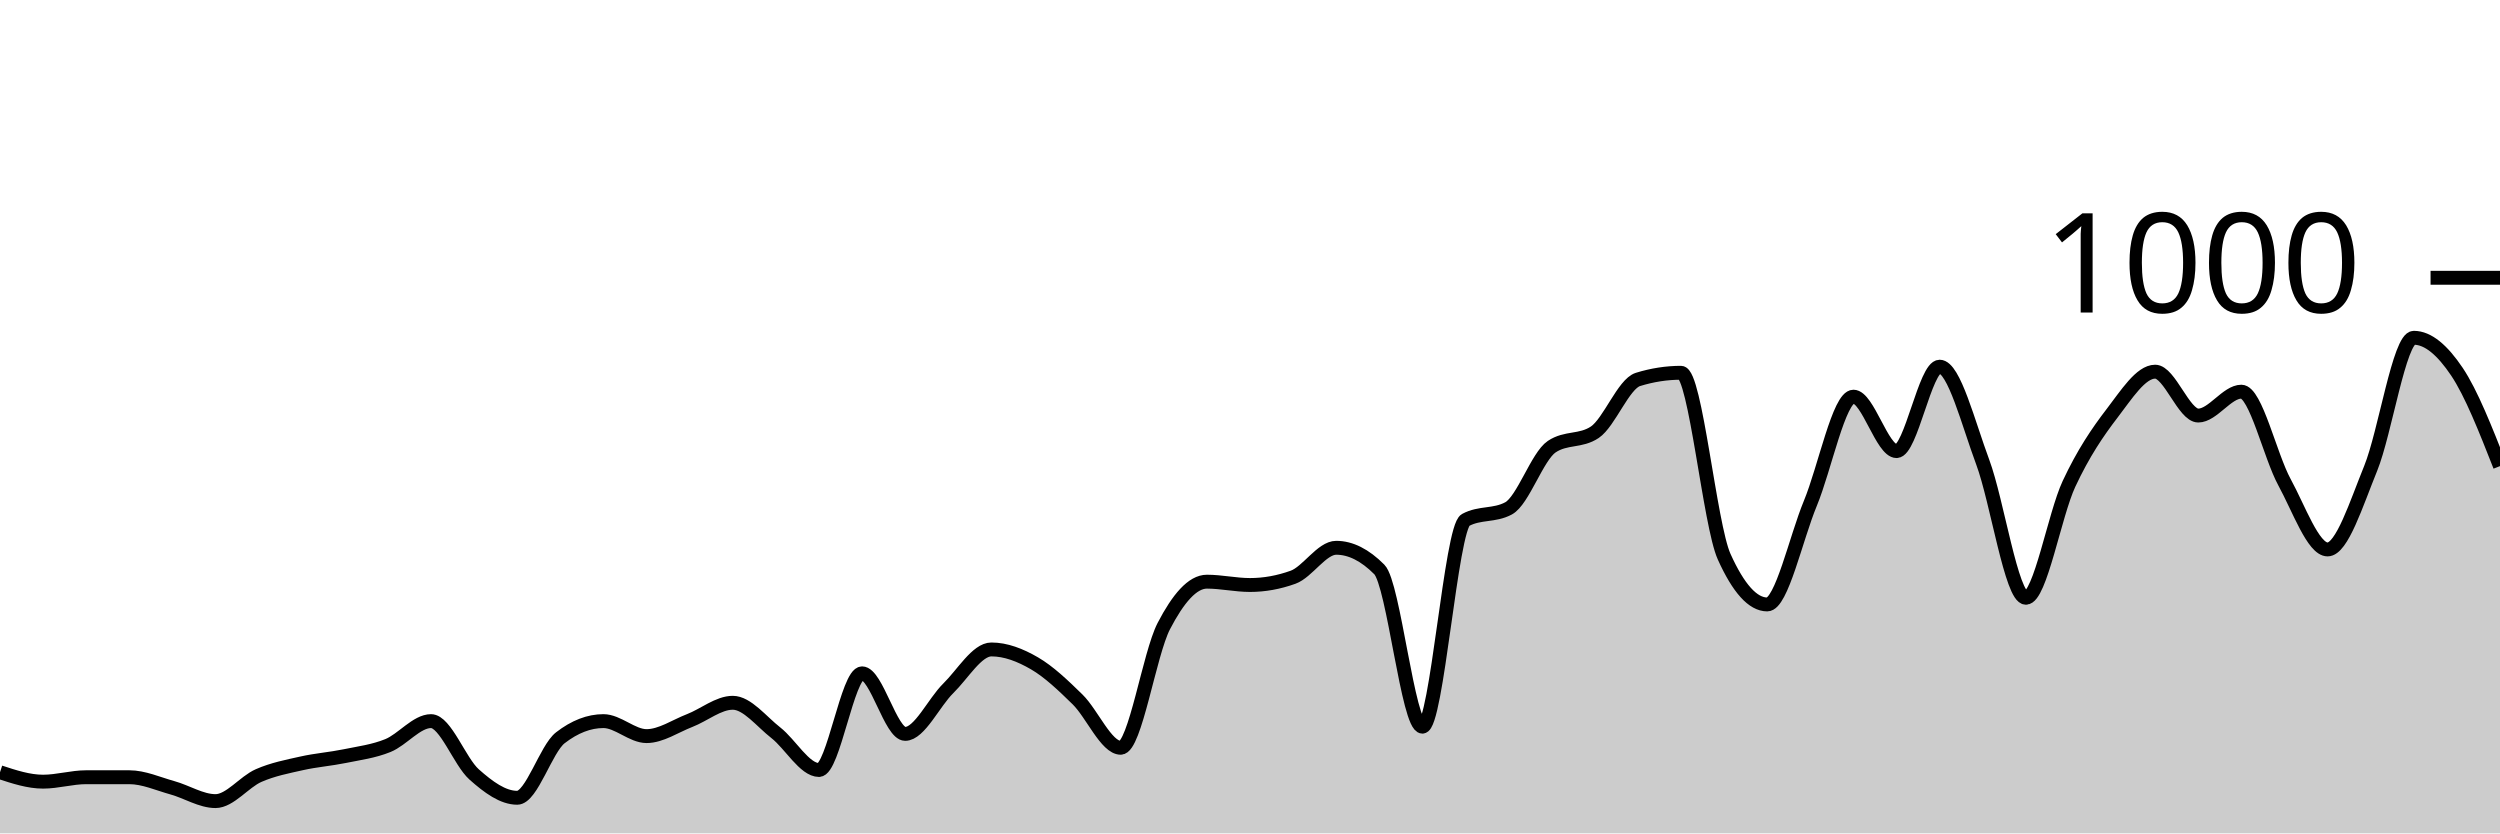
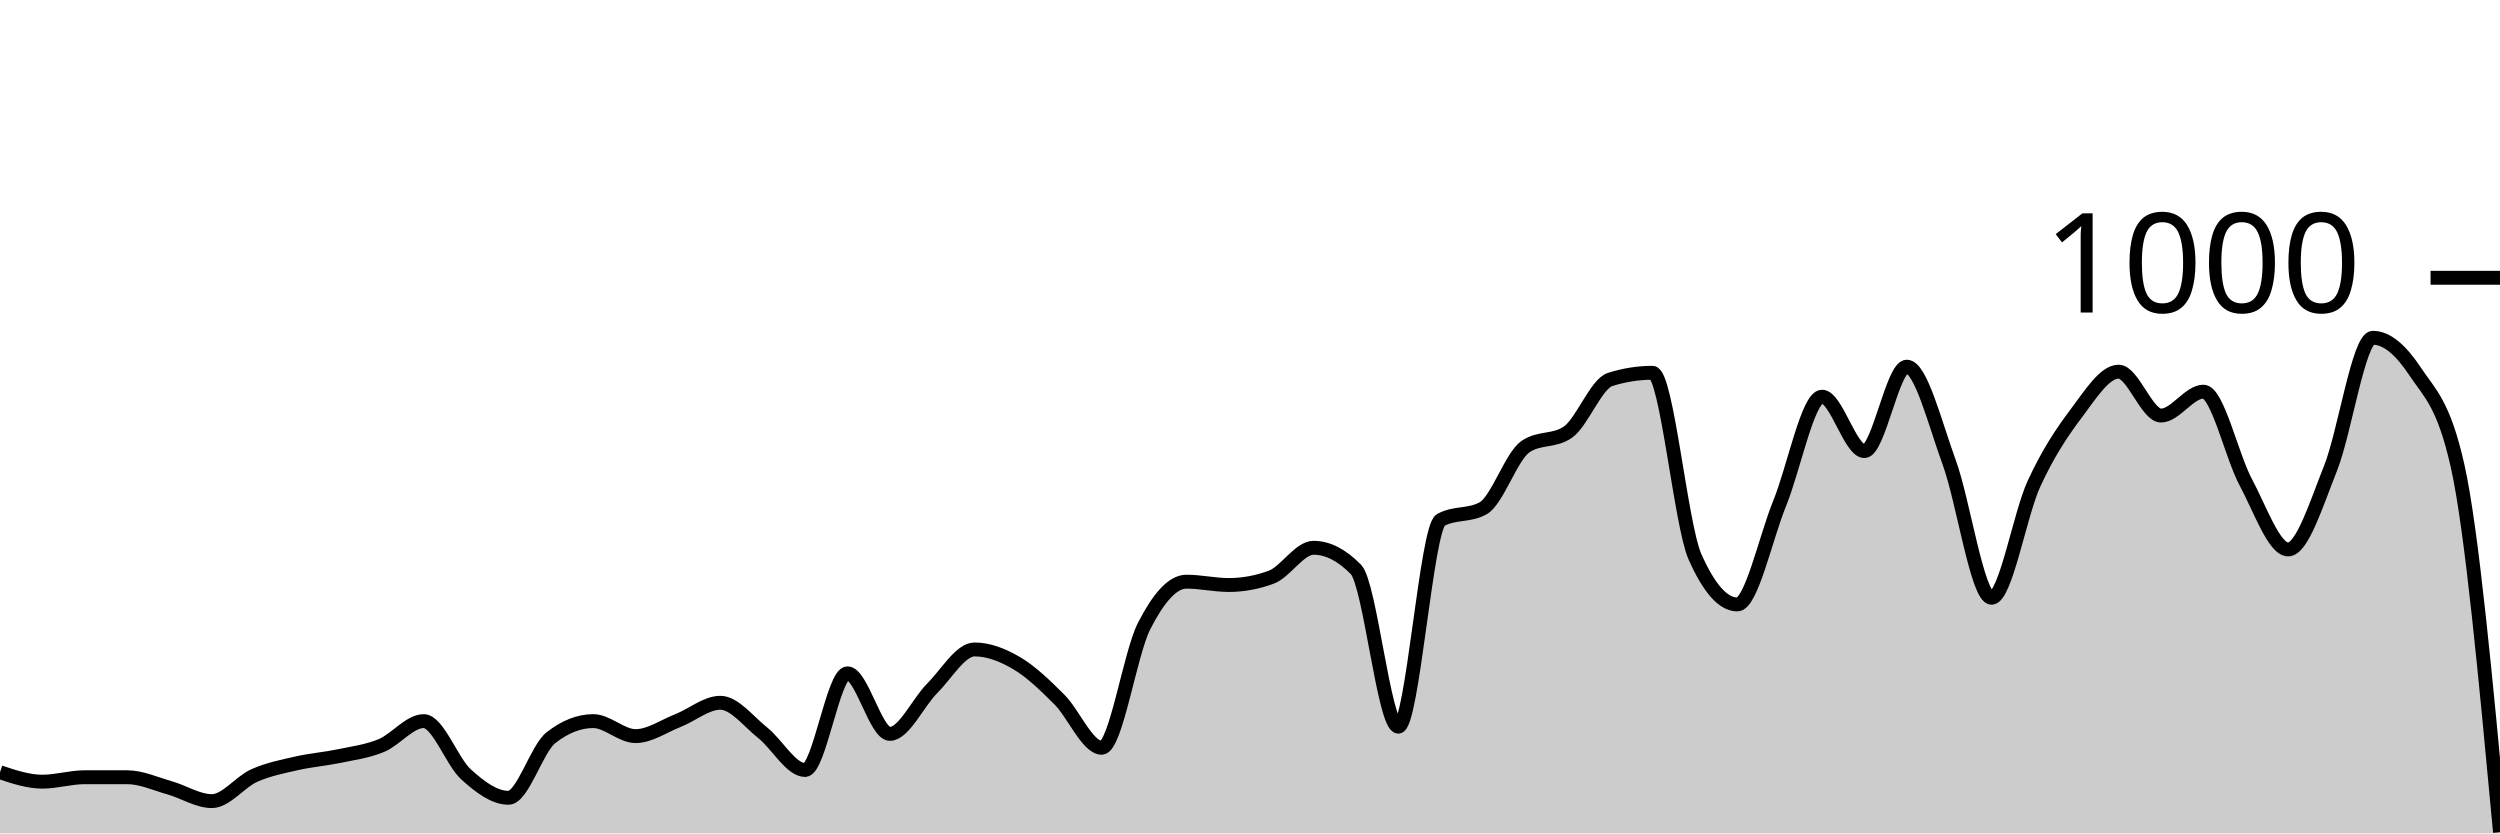
<svg xmlns="http://www.w3.org/2000/svg" viewBox="0 0 180 60">
  <g transform="translate(0,20)">
-     <path class="area" fill="rgba(0, 0, 0, 0.2)" d="M0,35.6C1.034,35.94,2.069,36.28,3.103,36.28C4.138,36.28,5.172,35.96,6.207,35.96C7.241,35.96,8.276,35.96,9.31,35.96C10.345,35.96,11.379,36.433,12.414,36.72C13.448,37.007,14.483,37.68,15.517,37.68C16.552,37.68,17.586,36.293,18.621,35.84C19.655,35.387,20.69,35.193,21.724,34.96C22.759,34.727,23.793,34.653,24.828,34.44C25.862,34.227,26.897,34.1,27.931,33.68C28.966,33.26,30,31.92,31.034,31.92C32.069,31.92,33.103,34.84,34.138,35.76C35.172,36.68,36.207,37.44,37.241,37.44C38.276,37.44,39.31,33.92,40.345,33.12C41.379,32.32,42.414,31.92,43.448,31.92C44.483,31.92,45.517,33,46.552,33C47.586,33,48.621,32.28,49.655,31.88C50.69,31.48,51.724,30.6,52.759,30.6C53.793,30.6,54.828,31.953,55.862,32.76C56.897,33.567,57.931,35.44,58.966,35.44C60,35.44,61.034,28.48,62.069,28.48C63.103,28.48,64.138,32.84,65.172,32.84C66.207,32.84,67.241,30.573,68.276,29.56C69.31,28.547,70.345,26.76,71.379,26.76C72.414,26.76,73.448,27.16,74.483,27.76C75.517,28.36,76.552,29.347,77.586,30.36C78.621,31.373,79.655,33.84,80.69,33.84C81.724,33.84,82.759,27.073,83.793,25.08C84.828,23.087,85.862,21.88,86.897,21.88C87.931,21.88,88.966,22.12,90,22.12C91.034,22.12,92.069,21.933,93.103,21.56C94.138,21.187,95.172,19.44,96.207,19.44C97.241,19.44,98.276,19.96,99.31,21C100.345,22.04,101.379,32.32,102.414,32.32C103.448,32.32,104.483,18,105.517,17.44C106.552,16.88,107.586,17.16,108.621,16.6C109.655,16.04,110.69,12.853,111.724,12.16C112.759,11.467,113.793,11.813,114.828,11.12C115.862,10.427,116.897,7.64,117.931,7.32C118.966,7,120,6.84,121.034,6.84C122.069,6.84,123.103,17.787,124.138,20.08C125.172,22.373,126.207,23.52,127.241,23.52C128.276,23.52,129.31,18.733,130.345,16.24C131.379,13.747,132.414,8.56,133.448,8.56C134.483,8.56,135.517,12.48,136.552,12.48C137.586,12.48,138.621,6.4,139.655,6.4C140.69,6.4,141.724,10.507,142.759,13.28C143.793,16.053,144.828,23.04,145.862,23.04C146.897,23.04,147.931,17.053,148.966,14.84C150,12.627,151.034,11.107,152.069,9.76C153.103,8.413,154.138,6.76,155.172,6.76C156.207,6.76,157.241,9.92,158.276,9.92C159.31,9.92,160.345,8.2,161.379,8.2C162.414,8.2,163.448,12.827,164.483,14.72C165.517,16.613,166.552,19.56,167.586,19.56C168.621,19.56,169.655,16.26,170.69,13.72C171.724,11.18,172.759,4.32,173.793,4.32C174.828,4.32,175.862,5.22,176.897,6.76C177.931,8.3,178.966,10.93,180,13.56L180,40C178.966,40,177.931,40,176.897,40C175.862,40,174.828,40,173.793,40C172.759,40,171.724,40,170.69,40C169.655,40,168.621,40,167.586,40C166.552,40,165.517,40,164.483,40C163.448,40,162.414,40,161.379,40C160.345,40,159.31,40,158.276,40C157.241,40,156.207,40,155.172,40C154.138,40,153.103,40,152.069,40C151.034,40,150,40,148.966,40C147.931,40,146.897,40,145.862,40C144.828,40,143.793,40,142.759,40C141.724,40,140.69,40,139.655,40C138.621,40,137.586,40,136.552,40C135.517,40,134.483,40,133.448,40C132.414,40,131.379,40,130.345,40C129.31,40,128.276,40,127.241,40C126.207,40,125.172,40,124.138,40C123.103,40,122.069,40,121.034,40C120,40,118.966,40,117.931,40C116.897,40,115.862,40,114.828,40C113.793,40,112.759,40,111.724,40C110.69,40,109.655,40,108.621,40C107.586,40,106.552,40,105.517,40C104.483,40,103.448,40,102.414,40C101.379,40,100.345,40,99.31,40C98.276,40,97.241,40,96.207,40C95.172,40,94.138,40,93.103,40C92.069,40,91.034,40,90,40C88.966,40,87.931,40,86.897,40C85.862,40,84.828,40,83.793,40C82.759,40,81.724,40,80.69,40C79.655,40,78.621,40,77.586,40C76.552,40,75.517,40,74.483,40C73.448,40,72.414,40,71.379,40C70.345,40,69.31,40,68.276,40C67.241,40,66.207,40,65.172,40C64.138,40,63.103,40,62.069,40C61.034,40,60,40,58.966,40C57.931,40,56.897,40,55.862,40C54.828,40,53.793,40,52.759,40C51.724,40,50.69,40,49.655,40C48.621,40,47.586,40,46.552,40C45.517,40,44.483,40,43.448,40C42.414,40,41.379,40,40.345,40C39.31,40,38.276,40,37.241,40C36.207,40,35.172,40,34.138,40C33.103,40,32.069,40,31.034,40C30,40,28.966,40,27.931,40C26.897,40,25.862,40,24.828,40C23.793,40,22.759,40,21.724,40C20.69,40,19.655,40,18.621,40C17.586,40,16.552,40,15.517,40C14.483,40,13.448,40,12.414,40C11.379,40,10.345,40,9.31,40C8.276,40,7.241,40,6.207,40C5.172,40,4.138,40,3.103,40C2.069,40,1.034,40,0,40Z" />
-     <path class="line" stroke="black" fill="none" d="M0,35.6C1.034,35.94,2.069,36.28,3.103,36.28C4.138,36.28,5.172,35.96,6.207,35.96C7.241,35.96,8.276,35.96,9.31,35.96C10.345,35.96,11.379,36.433,12.414,36.72C13.448,37.007,14.483,37.68,15.517,37.68C16.552,37.68,17.586,36.293,18.621,35.84C19.655,35.387,20.69,35.193,21.724,34.96C22.759,34.727,23.793,34.653,24.828,34.44C25.862,34.227,26.897,34.1,27.931,33.68C28.966,33.26,30,31.92,31.034,31.92C32.069,31.92,33.103,34.84,34.138,35.76C35.172,36.68,36.207,37.44,37.241,37.44C38.276,37.44,39.31,33.92,40.345,33.12C41.379,32.32,42.414,31.92,43.448,31.92C44.483,31.92,45.517,33,46.552,33C47.586,33,48.621,32.28,49.655,31.88C50.69,31.48,51.724,30.6,52.759,30.6C53.793,30.6,54.828,31.953,55.862,32.76C56.897,33.567,57.931,35.44,58.966,35.44C60,35.44,61.034,28.48,62.069,28.48C63.103,28.48,64.138,32.84,65.172,32.84C66.207,32.84,67.241,30.573,68.276,29.56C69.31,28.547,70.345,26.76,71.379,26.76C72.414,26.76,73.448,27.16,74.483,27.76C75.517,28.36,76.552,29.347,77.586,30.36C78.621,31.373,79.655,33.84,80.69,33.84C81.724,33.84,82.759,27.073,83.793,25.08C84.828,23.087,85.862,21.88,86.897,21.88C87.931,21.88,88.966,22.12,90,22.12C91.034,22.12,92.069,21.933,93.103,21.56C94.138,21.187,95.172,19.44,96.207,19.44C97.241,19.44,98.276,19.96,99.31,21C100.345,22.04,101.379,32.32,102.414,32.32C103.448,32.32,104.483,18,105.517,17.44C106.552,16.88,107.586,17.16,108.621,16.6C109.655,16.04,110.69,12.853,111.724,12.16C112.759,11.467,113.793,11.813,114.828,11.12C115.862,10.427,116.897,7.64,117.931,7.32C118.966,7,120,6.84,121.034,6.84C122.069,6.84,123.103,17.787,124.138,20.08C125.172,22.373,126.207,23.52,127.241,23.52C128.276,23.52,129.31,18.733,130.345,16.24C131.379,13.747,132.414,8.56,133.448,8.56C134.483,8.56,135.517,12.48,136.552,12.48C137.586,12.48,138.621,6.4,139.655,6.4C140.69,6.4,141.724,10.507,142.759,13.28C143.793,16.053,144.828,23.04,145.862,23.04C146.897,23.04,147.931,17.053,148.966,14.84C150,12.627,151.034,11.107,152.069,9.76C153.103,8.413,154.138,6.76,155.172,6.76C156.207,6.76,157.241,9.92,158.276,9.92C159.31,9.92,160.345,8.2,161.379,8.2C162.414,8.2,163.448,12.827,164.483,14.72C165.517,16.613,166.552,19.56,167.586,19.56C168.621,19.56,169.655,16.26,170.69,13.72C171.724,11.18,172.759,4.32,173.793,4.32C174.828,4.32,175.862,5.22,176.897,6.76C177.931,8.3,178.966,10.93,180,13.56" />
+     <path class="area" fill="rgba(0, 0, 0, 0.2)" d="M0,35.6C1.017,35.94,2.034,36.28,3.051,36.28C4.068,36.28,5.085,35.96,6.102,35.96C7.119,35.96,8.136,35.96,9.153,35.96C10.169,35.96,11.186,36.433,12.203,36.72C13.22,37.007,14.237,37.68,15.254,37.68C16.271,37.68,17.288,36.293,18.305,35.84C19.322,35.387,20.339,35.193,21.356,34.96C22.373,34.727,23.39,34.653,24.407,34.44C25.424,34.227,26.441,34.1,27.458,33.68C28.475,33.26,29.492,31.92,30.508,31.92C31.525,31.92,32.542,34.84,33.559,35.76C34.576,36.68,35.593,37.44,36.61,37.44C37.627,37.44,38.644,33.92,39.661,33.12C40.678,32.32,41.695,31.92,42.712,31.92C43.729,31.92,44.746,33,45.763,33C46.78,33,47.797,32.28,48.814,31.88C49.831,31.48,50.847,30.6,51.864,30.6C52.881,30.6,53.898,31.953,54.915,32.76C55.932,33.567,56.949,35.44,57.966,35.44C58.983,35.44,60,28.48,61.017,28.48C62.034,28.48,63.051,32.84,64.068,32.84C65.085,32.84,66.102,30.573,67.119,29.56C68.136,28.547,69.153,26.76,70.169,26.76C71.186,26.76,72.203,27.16,73.22,27.76C74.237,28.36,75.254,29.347,76.271,30.36C77.288,31.373,78.305,33.84,79.322,33.84C80.339,33.84,81.356,27.073,82.373,25.08C83.39,23.087,84.407,21.88,85.424,21.88C86.441,21.88,87.458,22.12,88.475,22.12C89.492,22.12,90.508,21.933,91.525,21.56C92.542,21.187,93.559,19.44,94.576,19.44C95.593,19.44,96.61,19.96,97.627,21C98.644,22.04,99.661,32.32,100.678,32.32C101.695,32.32,102.712,18,103.729,17.44C104.746,16.88,105.763,17.16,106.78,16.6C107.797,16.04,108.814,12.853,109.831,12.16C110.847,11.467,111.864,11.813,112.881,11.12C113.898,10.427,114.915,7.64,115.932,7.32C116.949,7,117.966,6.84,118.983,6.84C120,6.84,121.017,17.787,122.034,20.08C123.051,22.373,124.068,23.52,125.085,23.52C126.102,23.52,127.119,18.733,128.136,16.24C129.153,13.747,130.169,8.56,131.186,8.56C132.203,8.56,133.22,12.48,134.237,12.48C135.254,12.48,136.271,6.4,137.288,6.4C138.305,6.4,139.322,10.507,140.339,13.28C141.356,16.053,142.373,23.04,143.39,23.04C144.407,23.04,145.424,17.053,146.441,14.84C147.458,12.627,148.475,11.107,149.492,9.76C150.508,8.413,151.525,6.76,152.542,6.76C153.559,6.76,154.576,9.92,155.593,9.92C156.61,9.92,157.627,8.2,158.644,8.2C159.661,8.2,160.678,12.827,161.695,14.72C162.712,16.613,163.729,19.56,164.746,19.56C165.763,19.56,166.78,16.26,167.797,13.72C168.814,11.18,169.831,4.32,170.847,4.32C171.864,4.32,172.881,5.22,173.898,6.76C174.915,8.3,175.932,9.027,176.949,13.56C177.966,18.093,178.983,29.007,180,39.92L180,40C178.983,40,177.966,40,176.949,40C175.932,40,174.915,40,173.898,40C172.881,40,171.864,40,170.847,40C169.831,40,168.814,40,167.797,40C166.78,40,165.763,40,164.746,40C163.729,40,162.712,40,161.695,40C160.678,40,159.661,40,158.644,40C157.627,40,156.61,40,155.593,40C154.576,40,153.559,40,152.542,40C151.525,40,150.508,40,149.492,40C148.475,40,147.458,40,146.441,40C145.424,40,144.407,40,143.39,40C142.373,40,141.356,40,140.339,40C139.322,40,138.305,40,137.288,40C136.271,40,135.254,40,134.237,40C133.22,40,132.203,40,131.186,40C130.169,40,129.153,40,128.136,40C127.119,40,126.102,40,125.085,40C124.068,40,123.051,40,122.034,40C121.017,40,120,40,118.983,40C117.966,40,116.949,40,115.932,40C114.915,40,113.898,40,112.881,40C111.864,40,110.847,40,109.831,40C108.814,40,107.797,40,106.78,40C105.763,40,104.746,40,103.729,40C102.712,40,101.695,40,100.678,40C99.661,40,98.644,40,97.627,40C96.61,40,95.593,40,94.576,40C93.559,40,92.542,40,91.525,40C90.508,40,89.492,40,88.475,40C87.458,40,86.441,40,85.424,40C84.407,40,83.39,40,82.373,40C81.356,40,80.339,40,79.322,40C78.305,40,77.288,40,76.271,40C75.254,40,74.237,40,73.22,40C72.203,40,71.186,40,70.169,40C69.153,40,68.136,40,67.119,40C66.102,40,65.085,40,64.068,40C63.051,40,62.034,40,61.017,40C60,40,58.983,40,57.966,40C56.949,40,55.932,40,54.915,40C53.898,40,52.881,40,51.864,40C50.847,40,49.831,40,48.814,40C47.797,40,46.78,40,45.763,40C44.746,40,43.729,40,42.712,40C41.695,40,40.678,40,39.661,40C38.644,40,37.627,40,36.61,40C35.593,40,34.576,40,33.559,40C32.542,40,31.525,40,30.508,40C29.492,40,28.475,40,27.458,40C26.441,40,25.424,40,24.407,40C23.39,40,22.373,40,21.356,40C20.339,40,19.322,40,18.305,40C17.288,40,16.271,40,15.254,40C14.237,40,13.22,40,12.203,40C11.186,40,10.169,40,9.153,40C8.136,40,7.119,40,6.102,40C5.085,40,4.068,40,3.051,40C2.034,40,1.017,40,0,40Z" />
+     <path class="line" stroke="black" fill="none" d="M0,35.6C1.017,35.94,2.034,36.28,3.051,36.28C4.068,36.28,5.085,35.96,6.102,35.96C7.119,35.96,8.136,35.96,9.153,35.96C10.169,35.96,11.186,36.433,12.203,36.72C13.22,37.007,14.237,37.68,15.254,37.68C16.271,37.68,17.288,36.293,18.305,35.84C19.322,35.387,20.339,35.193,21.356,34.96C22.373,34.727,23.39,34.653,24.407,34.44C25.424,34.227,26.441,34.1,27.458,33.68C28.475,33.26,29.492,31.92,30.508,31.92C31.525,31.92,32.542,34.84,33.559,35.76C34.576,36.68,35.593,37.44,36.61,37.44C37.627,37.44,38.644,33.92,39.661,33.12C40.678,32.32,41.695,31.92,42.712,31.92C43.729,31.92,44.746,33,45.763,33C46.78,33,47.797,32.28,48.814,31.88C49.831,31.48,50.847,30.6,51.864,30.6C52.881,30.6,53.898,31.953,54.915,32.76C55.932,33.567,56.949,35.44,57.966,35.44C58.983,35.44,60,28.48,61.017,28.48C62.034,28.48,63.051,32.84,64.068,32.84C65.085,32.84,66.102,30.573,67.119,29.56C68.136,28.547,69.153,26.76,70.169,26.76C71.186,26.76,72.203,27.16,73.22,27.76C74.237,28.36,75.254,29.347,76.271,30.36C77.288,31.373,78.305,33.84,79.322,33.84C80.339,33.84,81.356,27.073,82.373,25.08C83.39,23.087,84.407,21.88,85.424,21.88C86.441,21.88,87.458,22.12,88.475,22.12C89.492,22.12,90.508,21.933,91.525,21.56C92.542,21.187,93.559,19.44,94.576,19.44C95.593,19.44,96.61,19.96,97.627,21C98.644,22.04,99.661,32.32,100.678,32.32C101.695,32.32,102.712,18,103.729,17.44C104.746,16.88,105.763,17.16,106.78,16.6C107.797,16.04,108.814,12.853,109.831,12.16C110.847,11.467,111.864,11.813,112.881,11.12C113.898,10.427,114.915,7.64,115.932,7.32C116.949,7,117.966,6.84,118.983,6.84C120,6.84,121.017,17.787,122.034,20.08C123.051,22.373,124.068,23.52,125.085,23.52C126.102,23.52,127.119,18.733,128.136,16.24C129.153,13.747,130.169,8.56,131.186,8.56C132.203,8.56,133.22,12.48,134.237,12.48C135.254,12.48,136.271,6.4,137.288,6.4C138.305,6.4,139.322,10.507,140.339,13.28C141.356,16.053,142.373,23.04,143.39,23.04C144.407,23.04,145.424,17.053,146.441,14.84C147.458,12.627,148.475,11.107,149.492,9.76C150.508,8.413,151.525,6.76,152.542,6.76C153.559,6.76,154.576,9.92,155.593,9.92C156.61,9.92,157.627,8.2,158.644,8.2C159.661,8.2,160.678,12.827,161.695,14.72C162.712,16.613,163.729,19.56,164.746,19.56C165.763,19.56,166.78,16.26,167.797,13.72C168.814,11.18,169.831,4.32,170.847,4.32C171.864,4.32,172.881,5.22,173.898,6.76C174.915,8.3,175.932,9.027,176.949,13.56C177.966,18.093,178.983,29.007,180,39.92" />
    <path class="axis-ceiling" stroke-width="1" stroke="black" fill="none" d="M175,0L180,0" />
    <text class="axis-ceiling-label" font-family="sans-serif" text-anchor="end" font-size="10px" x="170" y="2.5">1000</text>
  </g>
</svg>
